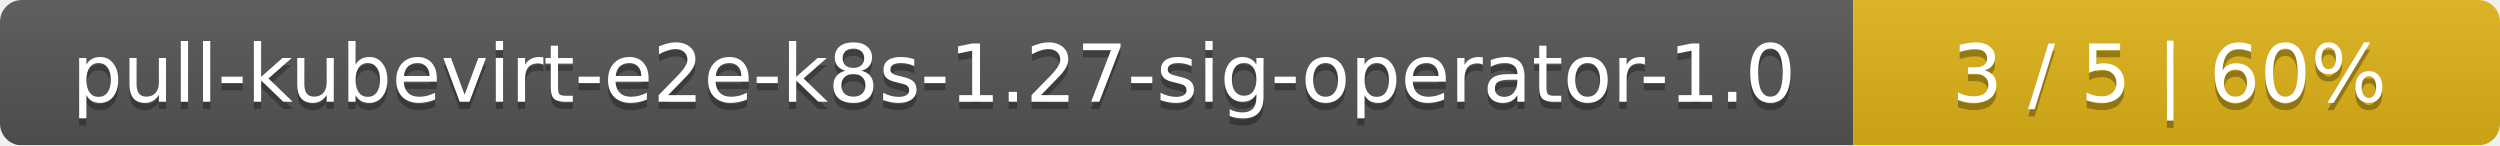
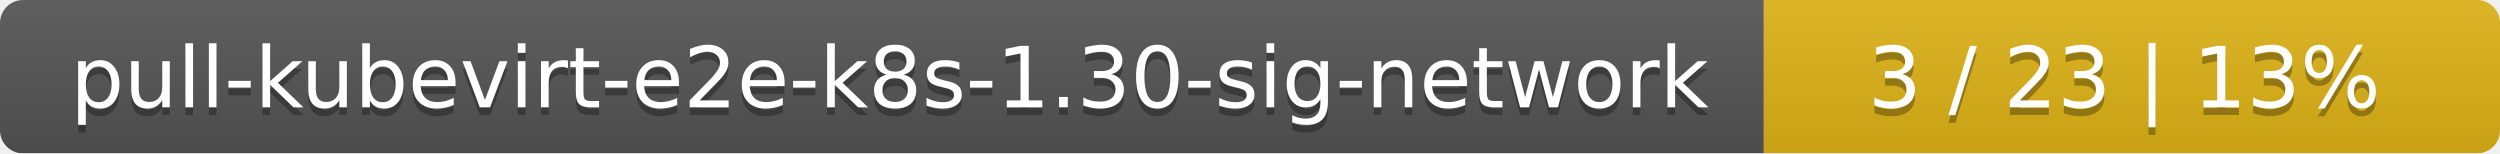
- <svg xmlns="http://www.w3.org/2000/svg" width="344" height="20">
+ <svg xmlns="http://www.w3.org/2000/svg" width="326" height="20">
  <linearGradient id="smooth" x2="0" y2="100%">
    <stop offset="0" stop-color="#bbb" stop-opacity=".1" />
    <stop offset="1" stop-opacity=".1" />
  </linearGradient>
  <mask id="round">
-     <rect width="344" height="20" rx="3" fill="#fff" />
+     <rect width="326" height="20" rx="3" fill="#fff" />
  </mask>
  <g mask="url(#round)">
-     <rect width="255" height="20" fill="#555" />
-     <rect x="255" width="89" height="20" fill="#dfb317" />
-     <rect width="344" height="20" fill="url(#smooth)" />
+     <rect width="230" height="20" fill="#555" />
+     <rect x="230" width="96" height="20" fill="#dfb317" />
+     <rect width="326" height="20" fill="url(#smooth)" />
  </g>
  <g fill="#fff" text-anchor="middle" font-family="DejaVu Sans,Verdana,Geneva,sans-serif" font-size="11">
-     <text x="128.5" y="15" fill="#010101" fill-opacity=".3">pull-kubevirt-e2e-k8s-1.27-sig-operator-1.0</text>
-     <text x="128.5" y="14">pull-kubevirt-e2e-k8s-1.27-sig-operator-1.0</text>
-     <text x="298.5" y="15" fill="#010101" fill-opacity=".3">3 / 5    |    60%</text>
-     <text x="298.5" y="14">3 / 5    |    60%</text>
+     <text x="116" y="15" fill="#010101" fill-opacity=".3">pull-kubevirt-e2e-k8s-1.30-sig-network</text>
+     <text x="116" y="14">pull-kubevirt-e2e-k8s-1.30-sig-network</text>
+     <text x="277" y="15" fill="#010101" fill-opacity=".3">3 / 23    |    13%</text>
+     <text x="277" y="14">3 / 23    |    13%</text>
  </g>
</svg>
